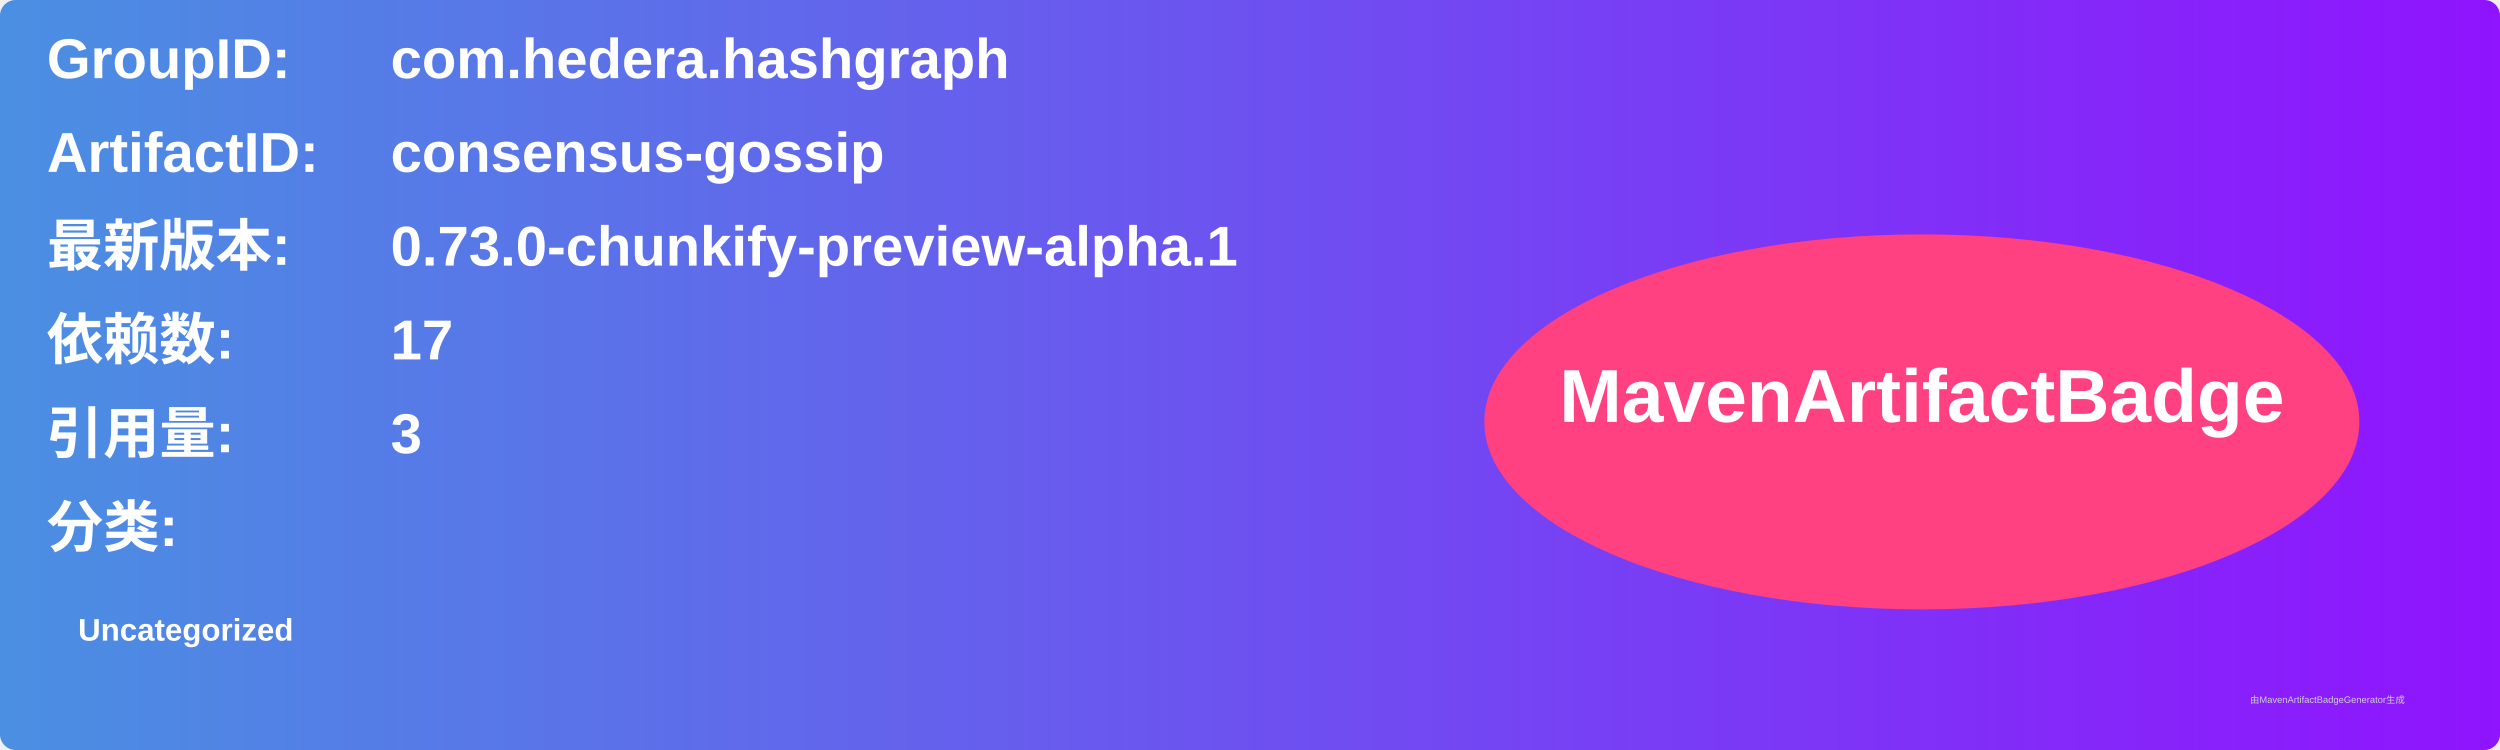
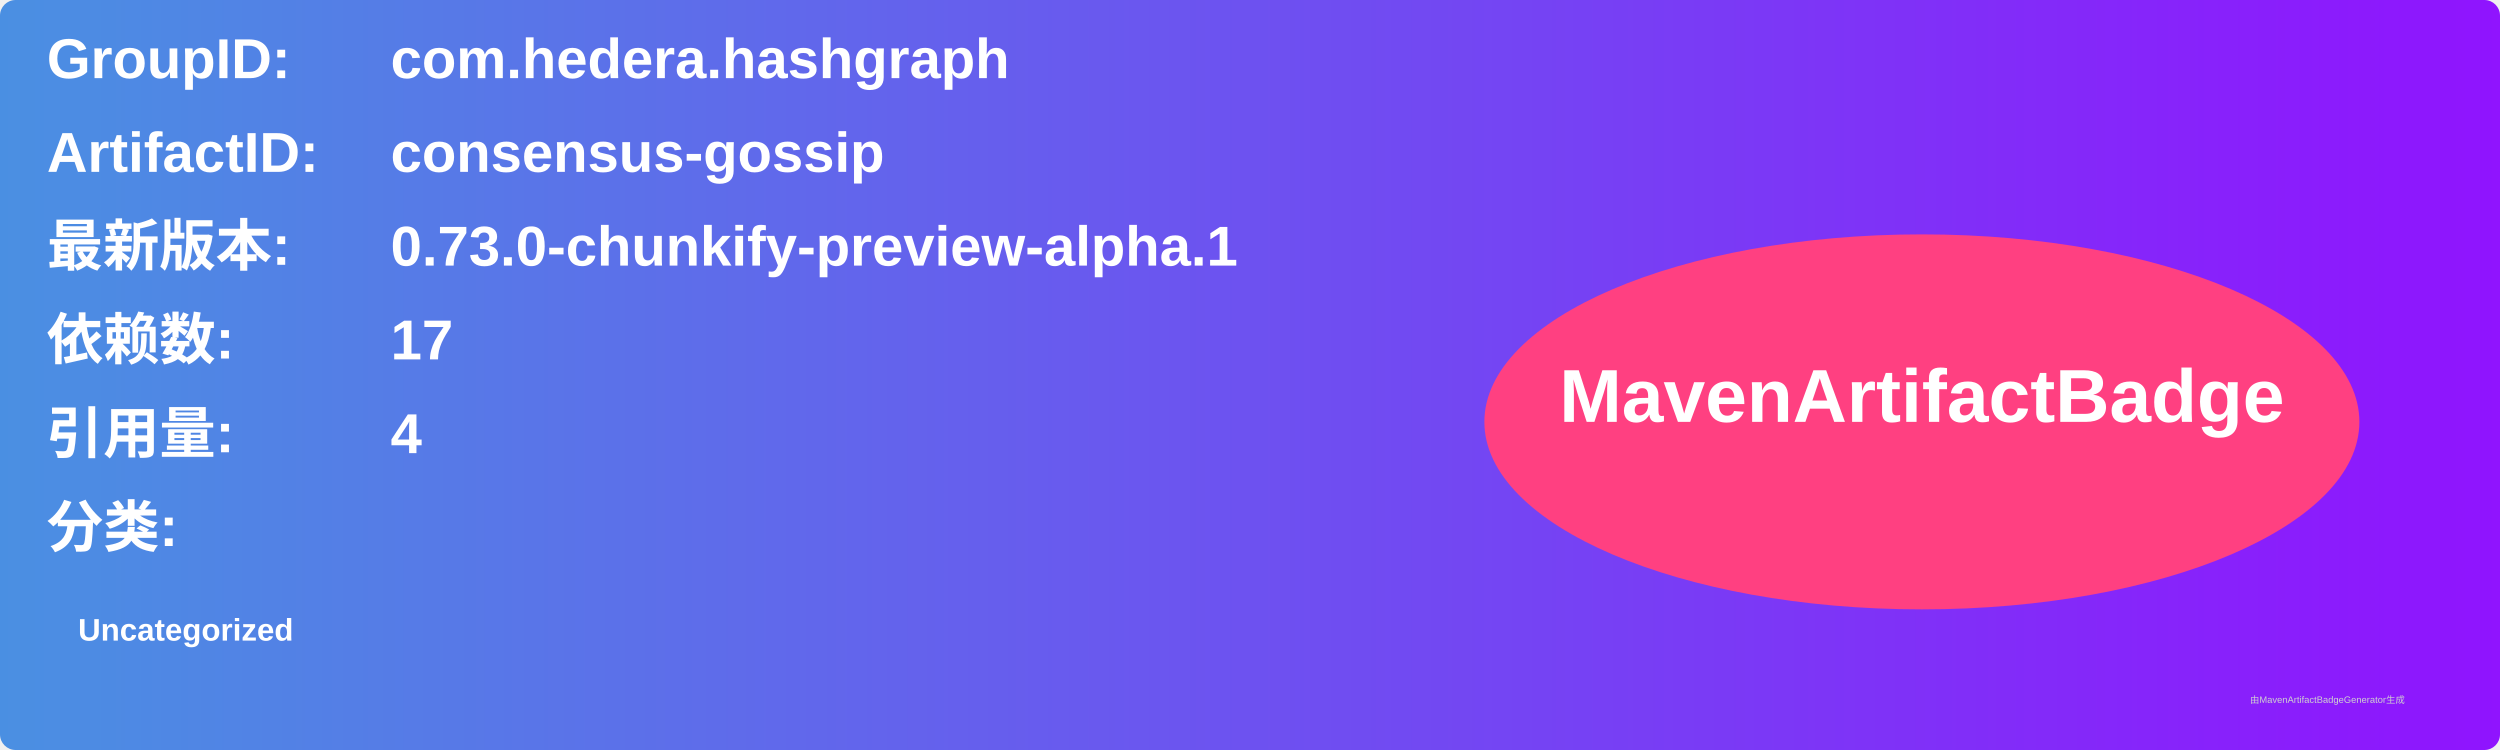
<svg xmlns="http://www.w3.org/2000/svg" width="800" height="240" viewBox="0 0 800 240">
  <linearGradient id="grad" x1="0%" y1="0%" x2="100%" y2="0%">
    <stop offset="0%" stop-color="#4a90e2" />
    <stop offset="100%" stop-color="#9013fe" />
  </linearGradient>
  <rect width="100%" height="100%" rx="5" ry="5" fill="url(#grad)" />
  <g transform="translate(15, 15)">
    <text x="0" y="10" font-family="Arial" font-size="18" fill="white" font-weight="bold" width="260">GroupID:</text>
    <text x="110" y="10" font-family="Arial" font-size="18" fill="white" font-weight="bold" width="460">com.hedera.hashgraph</text>
    <text x="0" y="40" font-family="Arial" font-size="18" fill="white" font-weight="bold" width="260">ArtifactID:</text>
    <text x="110" y="40" font-family="Arial" font-size="18" fill="white" font-weight="bold" width="460">consensus-gossip</text>
    <text x="0" y="70" font-family="Arial" font-size="18" fill="white" font-weight="bold">最新版本:</text>
    <text x="110" y="70" font-family="Arial" font-size="18" fill="white" font-weight="bold">
      <tspan font-weight="bold">0.73.0-chunkify-preview-alpha.1</tspan>
    </text>
    <text x="0" y="100" font-family="Arial" font-size="18" fill="white" font-weight="bold">依赖数: </text>
    <text x="110" y="100" font-family="Arial" font-size="18" fill="white">
      <tspan font-weight="bold">17</tspan>
    </text>
    <text x="0" y="130" font-family="Arial" font-size="18" fill="white" font-weight="bold">引用量: </text>
    <text x="110" y="130" font-family="Arial" font-size="18" fill="white">
-       <tspan font-weight="bold">3</tspan>
+       <tspan font-weight="bold">4</tspan>
    </text>
    <text x="0" y="160" font-family="Arial" font-size="18" fill="white" font-weight="bold">分类:</text>
    <text x="10" y="190" font-family="Arial" font-size="10" fill="white">
      <tspan font-weight="bold">Uncategorized</tspan>
    </text>
    <ellipse cx="600" cy="120" rx="140" ry="60" fill="#ff4081" />
    <text x="600" y="120" text-anchor="middle" font-family="Arial" font-size="24" fill="white" font-weight="bold">MavenArtifactBadge</text>
  </g>
  <text x="720" y="225" font-family="Arial" font-size="3" fill="#d0d0d0">由MavenArtifactBadgeGenerator生成</text>
</svg>
